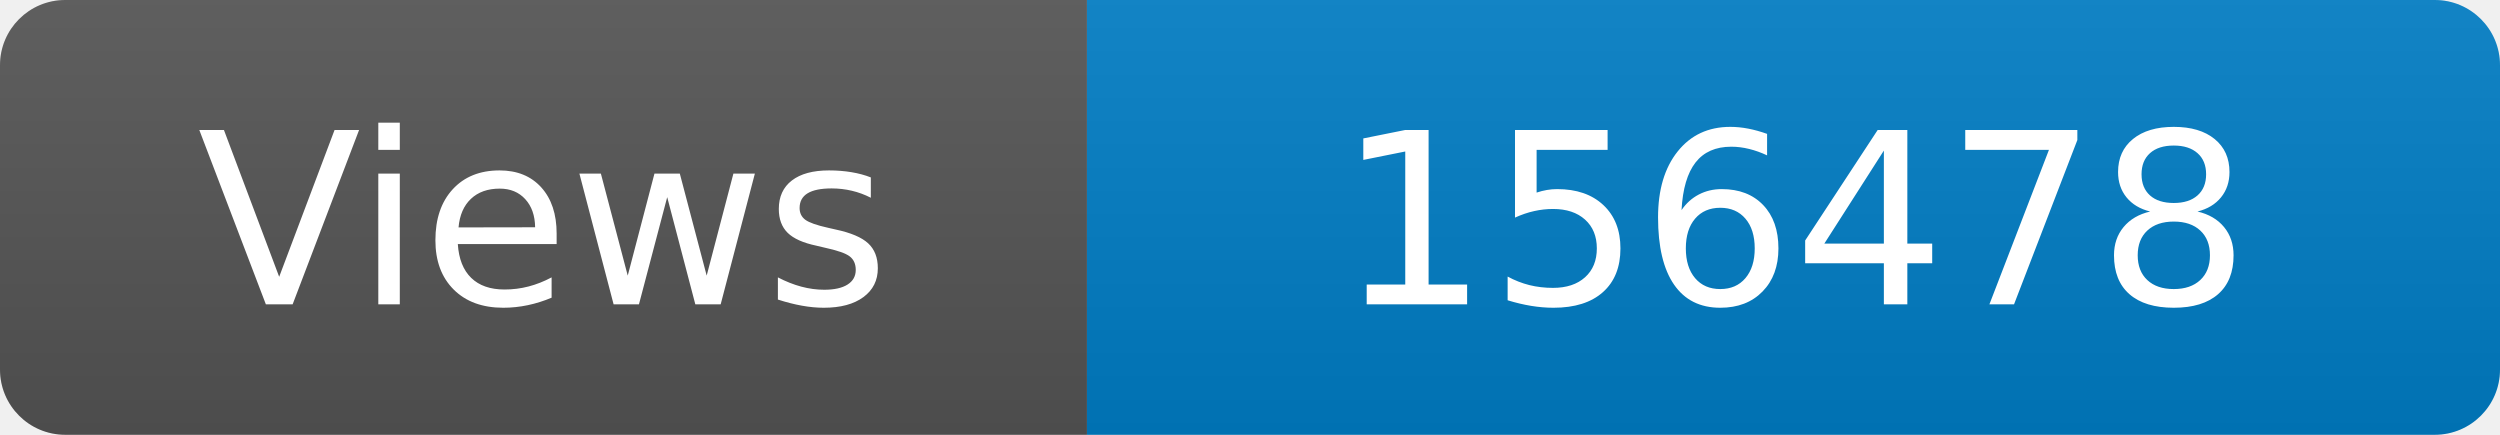
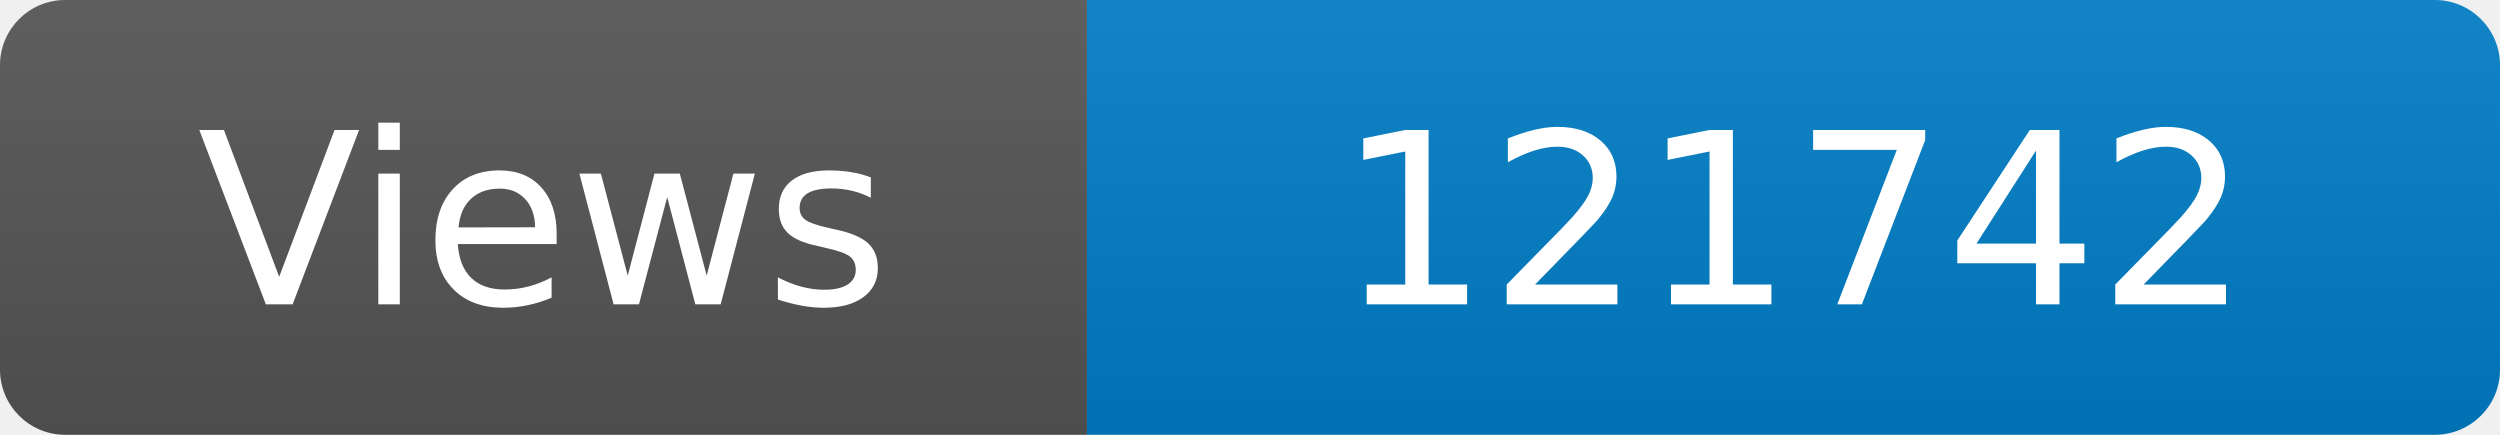
<svg xmlns="http://www.w3.org/2000/svg" width="115" height="20" role="img" aria-label="Maintained?: yes">
  <linearGradient id="s" x2="0" y2="100%">
    <stop offset="0" stop-color="#bbb" stop-opacity=".1" />
    <stop offset="1" stop-opacity=".1" />
  </linearGradient>
  <clipPath id="r">
    <rect width="115" height="20" rx="3" fill="#fff" />
  </clipPath>
  <g clip-path="url(#r)">
    <rect width="50" height="20" fill="#555" />
    <rect x="50" width="160" height="20" fill="#007ec6" />
    <rect width="115" height="20" fill="url(#s)" />
  </g>
  <g fill="#fff" text-anchor="middle" font-family="Verdana,Geneva,DejaVu Sans,sans-serif" font-size="110">
    <text x="250" y="140" transform="scale(.1)" fill="#fff">Views</text>
-     <text x="825" y="140" transform="scale(.1)" fill="#fff">156478</text>
+     <text x="825" y="140" transform="scale(.1)" fill="#fff">121742</text>
  </g>
</svg>
